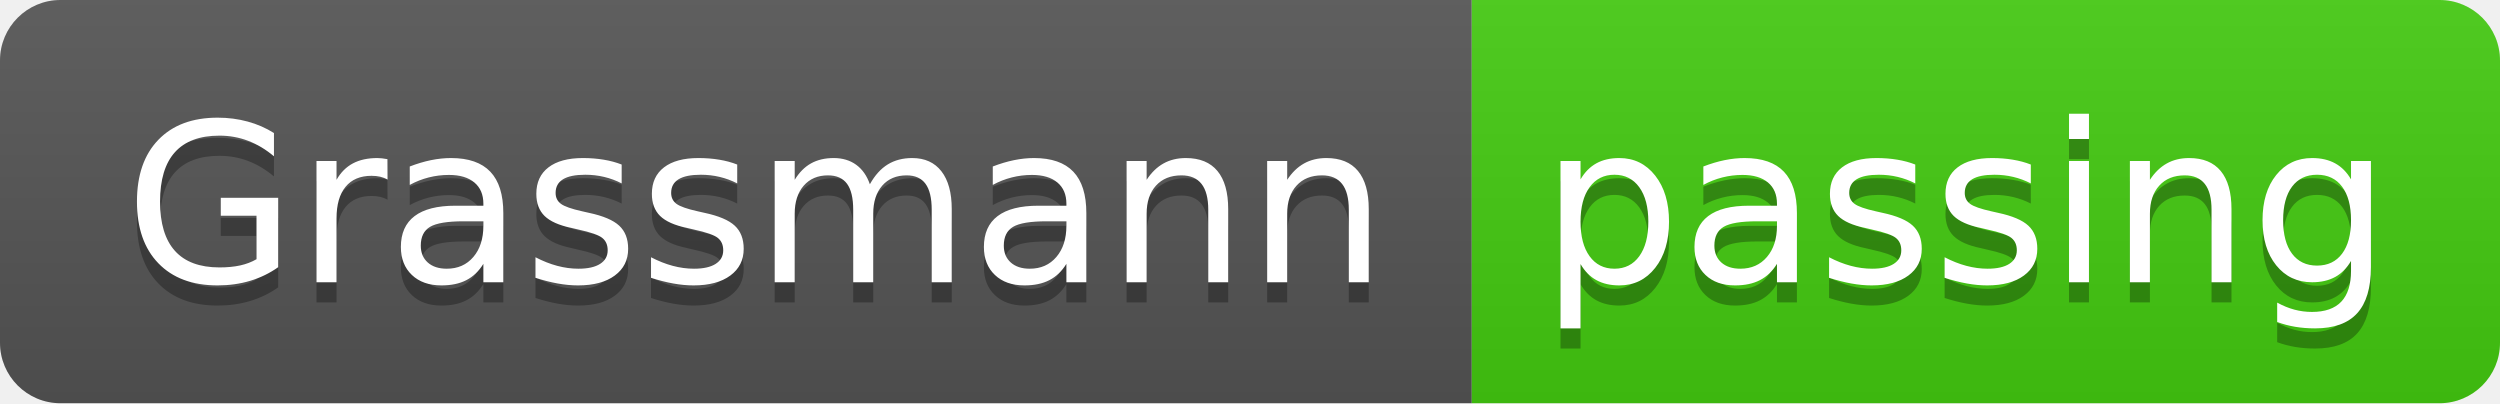
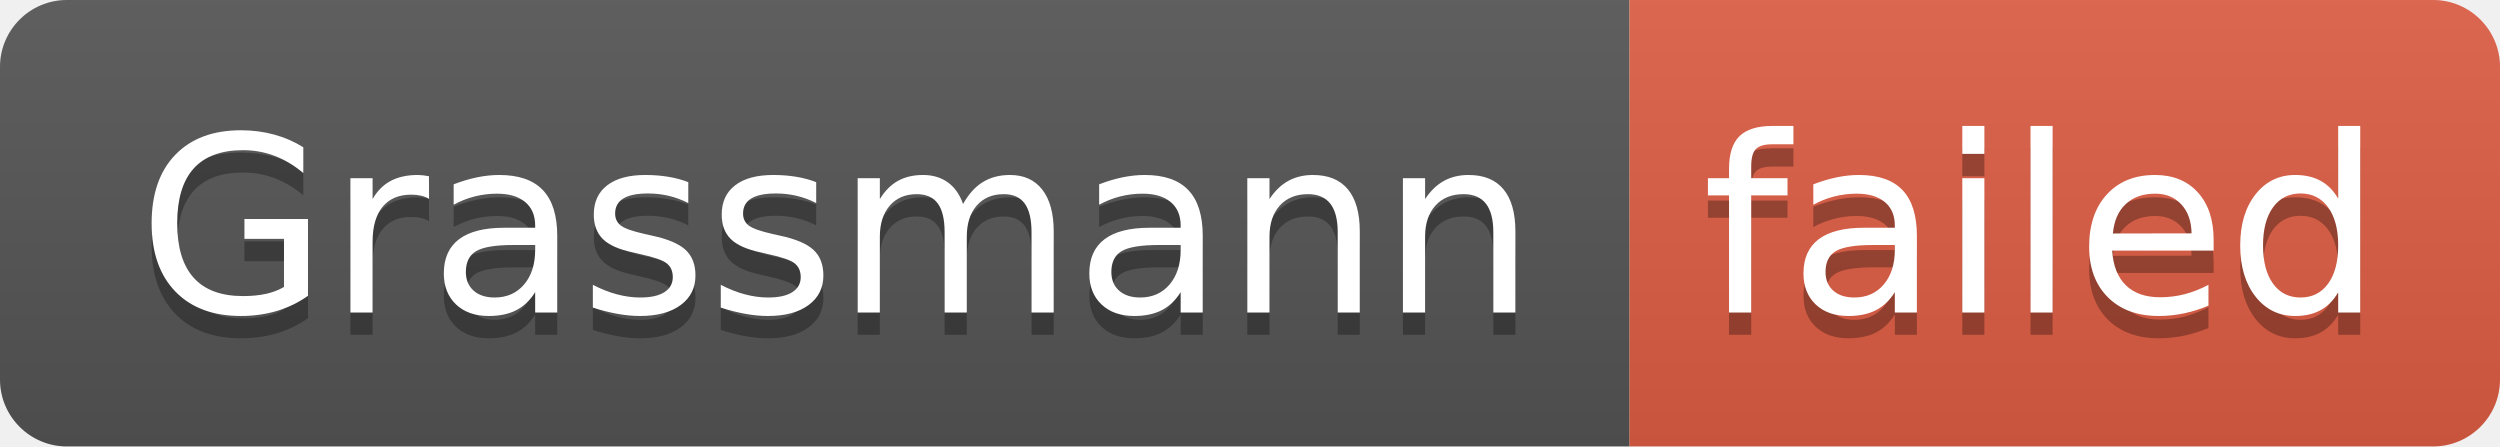
- <svg xmlns="http://www.w3.org/2000/svg" width="124" height="20" role="img" aria-label="Grassmann: passing">
+ <svg xmlns="http://www.w3.org/2000/svg" width="112" height="20" role="img" aria-label="Grassmann: failed">
  <linearGradient id="s" x2="0" y2="100%">
    <stop offset="0" stop-color="#bbb" stop-opacity=".1" />
    <stop offset="1" stop-opacity=".1" />
  </linearGradient>
  <clipPath id="r">
-     <rect width="124" height="20" rx="3" fill="#fff" />
+     <rect width="112" height="20" rx="3" fill="#fff" />
  </clipPath>
  <g clip-path="url(#r)">
    <rect width="73" height="20" fill="#555" />
-     <rect x="73" width="51" height="20" fill="#4c1" />
-     <rect width="124" height="20" fill="url(#s)" />
+     <rect x="73" width="39" height="20" fill="#e05d44" />
+     <rect width="112" height="20" fill="url(#s)" />
  </g>
  <g fill="#fff" text-anchor="middle" font-family="Verdana,Geneva,DejaVu Sans,sans-serif" text-rendering="geometricPrecision" font-size="110">
    <text aria-hidden="true" x="375" y="150" fill="#010101" fill-opacity=".3" transform="scale(.1)" textLength="630">Grassmann</text>
    <text x="375" y="140" transform="scale(.1)" fill="#fff" textLength="630">Grassmann</text>
-     <text aria-hidden="true" x="975" y="150" fill="#010101" fill-opacity=".3" transform="scale(.1)" textLength="410">passing</text>
-     <text x="975" y="140" transform="scale(.1)" fill="#fff" textLength="410">passing</text>
+     <text aria-hidden="true" x="915" y="150" fill="#010101" fill-opacity=".3" transform="scale(.1)" textLength="290">failed</text>
+     <text x="915" y="140" transform="scale(.1)" fill="#fff" textLength="290">failed</text>
  </g>
</svg>
